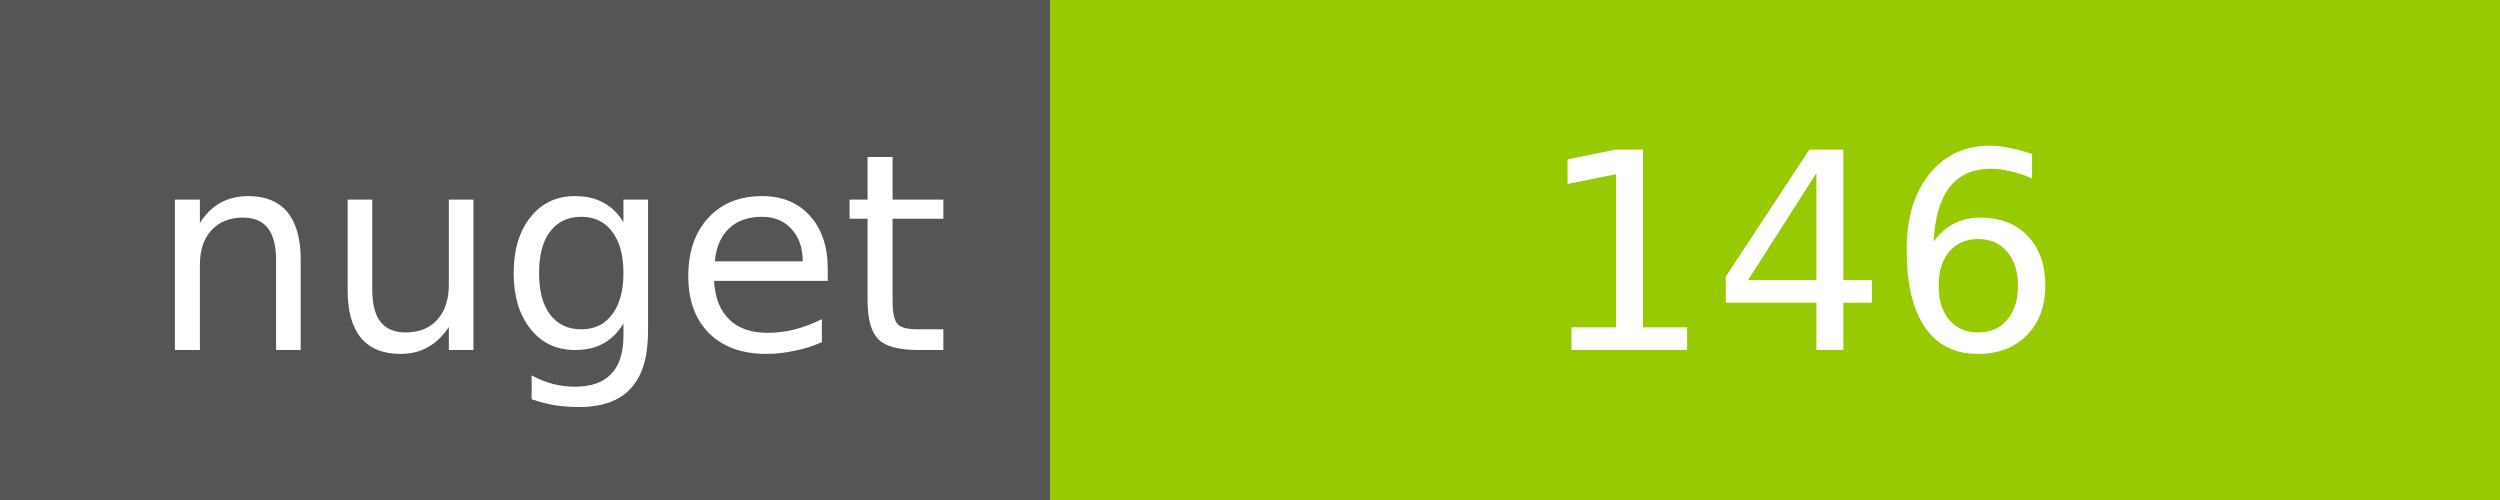
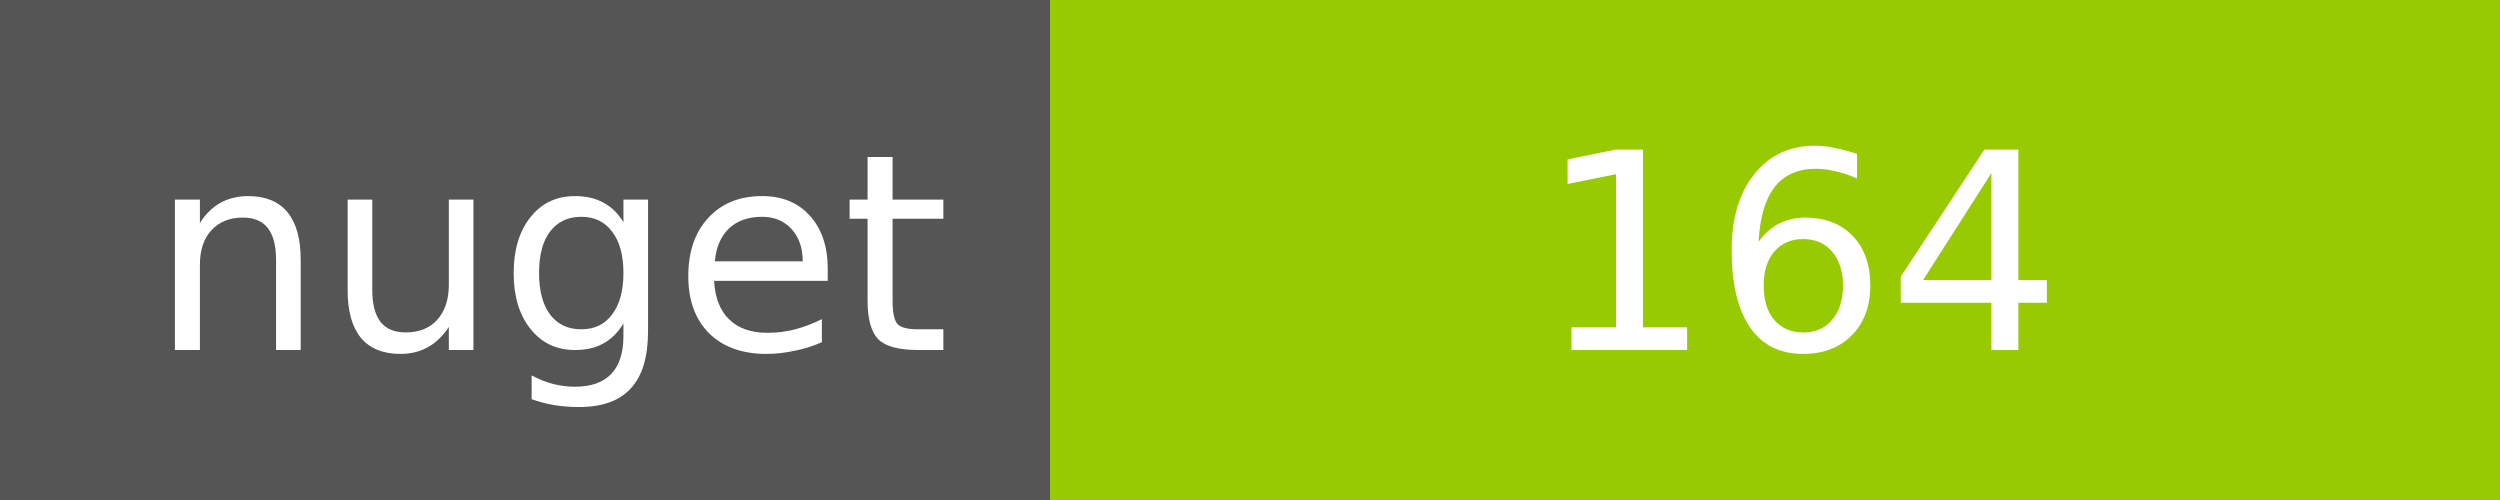
<svg xmlns="http://www.w3.org/2000/svg" width="100" height="20">
  <g shape-rendering="crispEdges">
    <path fill="#555" d="M0 0h42v20H0z" />
    <path fill="#97CA00" d="M42 0h58v20H42z" />
  </g>
  <g fill="#fff" text-anchor="middle" font-family="DejaVu Sans,Verdana,Geneva,sans-serif" font-size="11">
    <text x="22" y="14">nuget</text>
-     <text x="72" y="14">146</text>
+     <text x="72" y="14">164</text>
  </g>
</svg>
